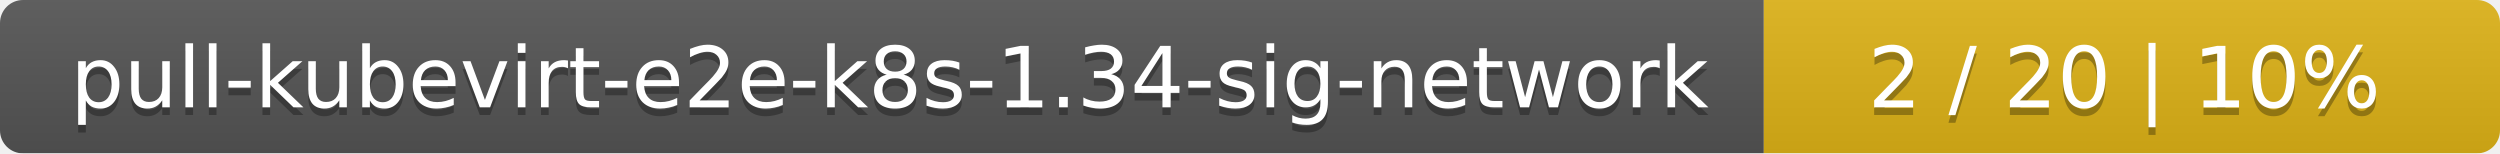
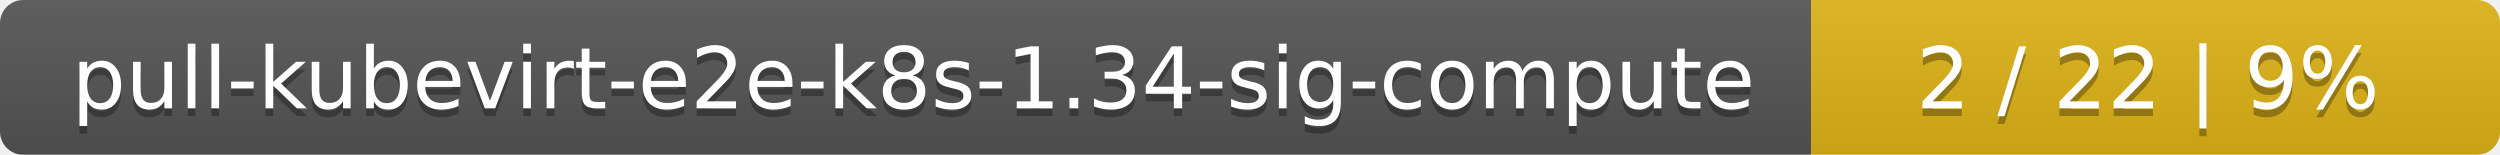
- <svg xmlns="http://www.w3.org/2000/svg" width="326" height="20">
+ <svg xmlns="http://www.w3.org/2000/svg" width="323" height="20">
  <linearGradient id="smooth" x2="0" y2="100%">
    <stop offset="0" stop-color="#bbb" stop-opacity=".1" />
    <stop offset="1" stop-opacity=".1" />
  </linearGradient>
  <mask id="round">
-     <rect width="326" height="20" rx="3" fill="#fff" />
+     <rect width="323" height="20" rx="3" fill="#fff" />
  </mask>
  <g mask="url(#round)">
-     <rect width="230" height="20" fill="#555" />
-     <rect x="230" width="96" height="20" fill="#dfb317" />
-     <rect width="326" height="20" fill="url(#smooth)" />
+     <rect width="234" height="20" fill="#555" />
+     <rect x="234" width="89" height="20" fill="#dfb317" />
+     <rect width="323" height="20" fill="url(#smooth)" />
  </g>
  <g fill="#fff" text-anchor="middle" font-family="DejaVu Sans,Verdana,Geneva,sans-serif" font-size="11">
-     <text x="116" y="15" fill="#010101" fill-opacity=".3">pull-kubevirt-e2e-k8s-1.34-sig-network</text>
-     <text x="116" y="14">pull-kubevirt-e2e-k8s-1.34-sig-network</text>
-     <text x="277" y="15" fill="#010101" fill-opacity=".3">2 / 20    |    10%</text>
-     <text x="277" y="14">2 / 20    |    10%</text>
+     <text x="118" y="15" fill="#010101" fill-opacity=".3">pull-kubevirt-e2e-k8s-1.34-sig-compute</text>
+     <text x="118" y="14">pull-kubevirt-e2e-k8s-1.34-sig-compute</text>
+     <text x="277.5" y="15" fill="#010101" fill-opacity=".3">2 / 22    |    9%</text>
+     <text x="277.5" y="14">2 / 22    |    9%</text>
  </g>
</svg>
